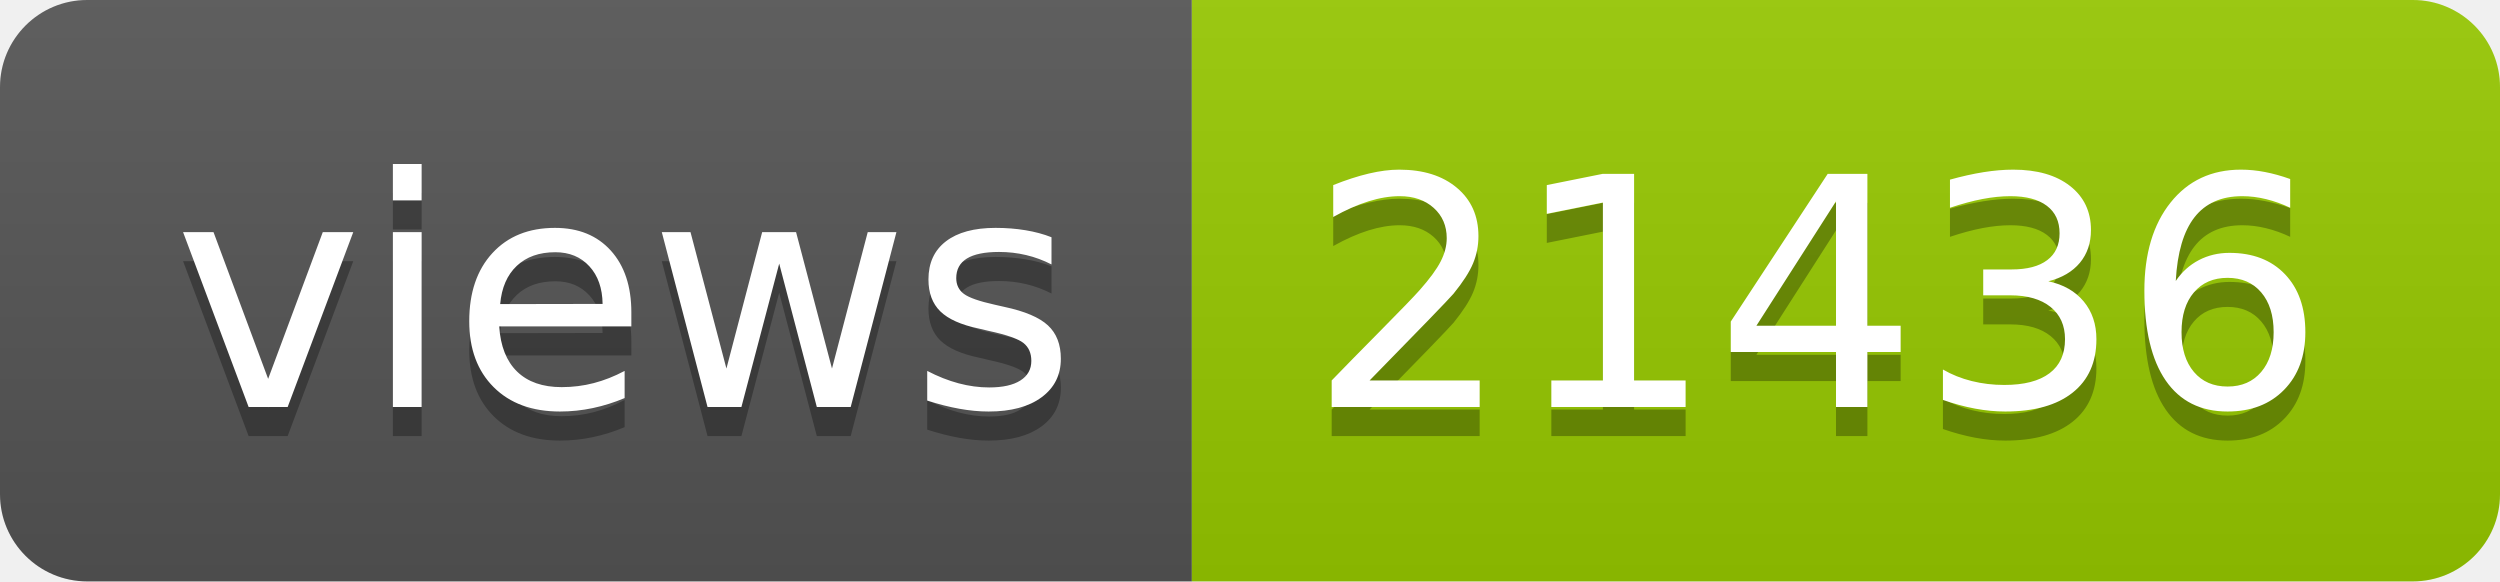
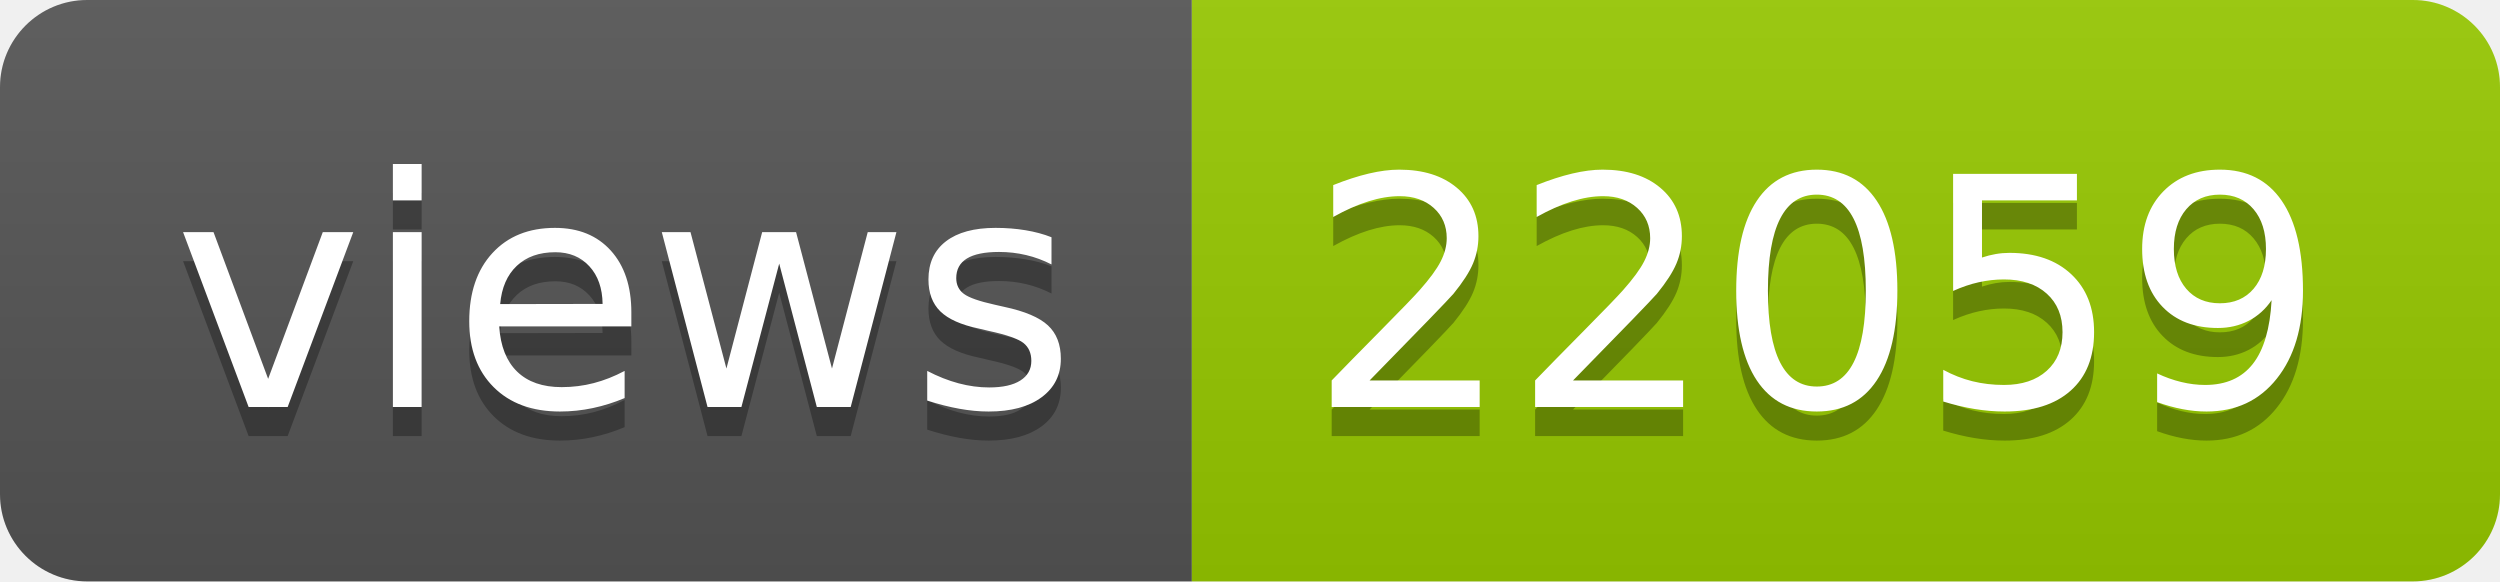
- <svg xmlns="http://www.w3.org/2000/svg" width="86" height="20" role="img" aria-label="views: 21436">
+ <svg xmlns="http://www.w3.org/2000/svg" width="86" height="20" role="img" aria-label="views: 22059">
  <linearGradient id="s" x2="0" y2="100%">
    <stop offset="0" stop-color="#bbb" stop-opacity=".1" />
    <stop offset="1" stop-opacity=".1" />
  </linearGradient>
  <clipPath id="r">
    <rect width="86" height="20" rx="3" fill="#fff" />
  </clipPath>
  <g clip-path="url(#r)">
    <rect width="41" height="20" fill="#555" />
    <rect x="41" width="45" height="20" fill="#97ca00" />
    <rect width="86" height="20" fill="url(#s)" />
  </g>
  <g fill="#fff" text-anchor="middle" font-family="Verdana,Geneva,DejaVu Sans,sans-serif" text-rendering="geometricPrecision" font-size="110">
    <text aria-hidden="true" x="215" y="150" fill="#010101" fill-opacity=".3" transform="scale(.1)" textLength="310">views</text>
    <text x="215" y="140" transform="scale(.1)" fill="#fff" textLength="310">views</text>
-     <text aria-hidden="true" x="625" y="150" fill="#010101" fill-opacity=".3" transform="scale(.1)" textLength="350">21436</text>
-     <text x="625" y="140" transform="scale(.1)" fill="#fff" textLength="350">21436</text>
+     <text aria-hidden="true" x="625" y="150" fill="#010101" fill-opacity=".3" transform="scale(.1)" textLength="350">22059</text>
+     <text x="625" y="140" transform="scale(.1)" fill="#fff" textLength="350">22059</text>
  </g>
</svg>
